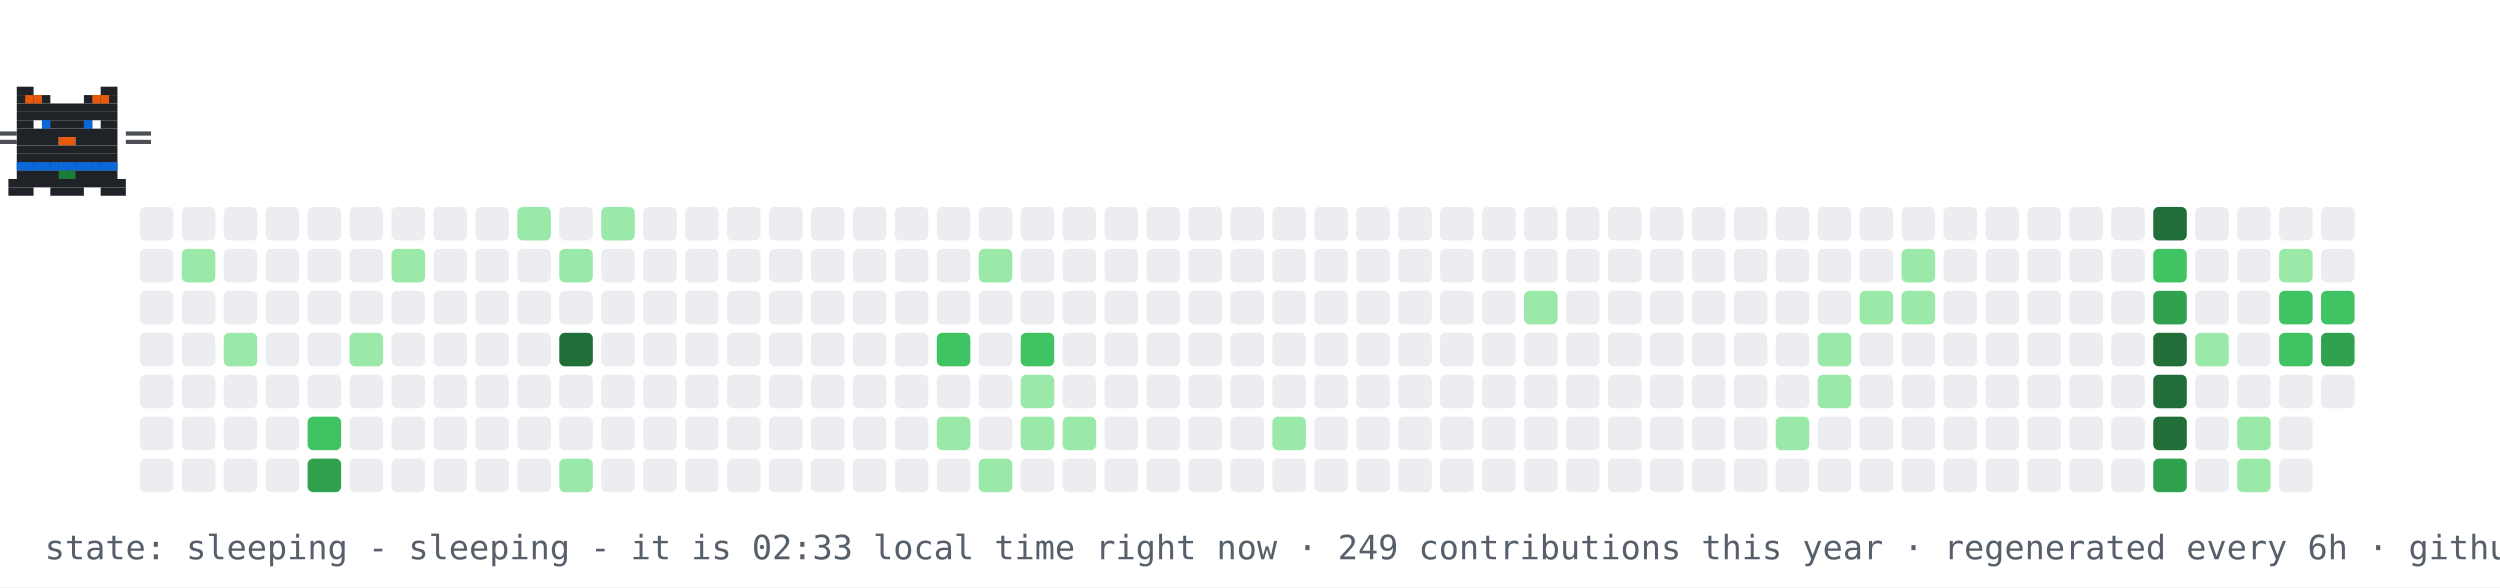
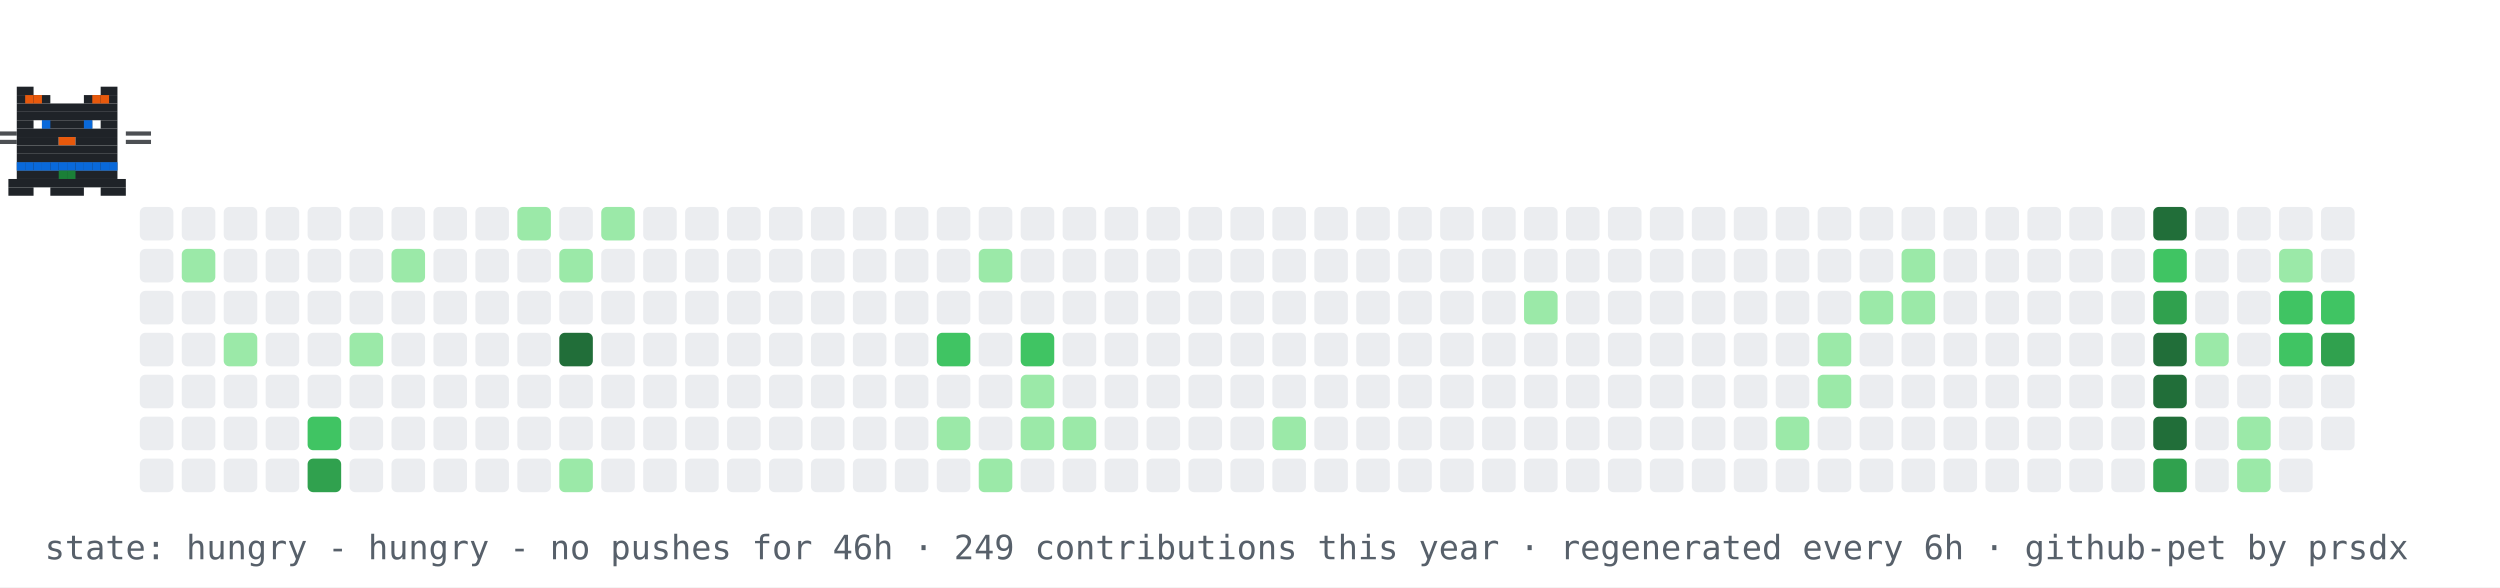
- <svg xmlns="http://www.w3.org/2000/svg" width="894" height="210" viewBox="0 0 894 210" role="img" aria-label="contribution graph cat: sleeping">
+ <svg xmlns="http://www.w3.org/2000/svg" width="894" height="210" viewBox="0 0 894 210" role="img" aria-label="contribution graph cat: hungry">
  <rect width="894" height="210" fill="#ffffff" />
  <rect x="50" y="74" width="12" height="12" rx="2" fill="#ebedf0" />
  <rect x="50" y="89" width="12" height="12" rx="2" fill="#ebedf0" />
  <rect x="50" y="104" width="12" height="12" rx="2" fill="#ebedf0" />
  <rect x="50" y="119" width="12" height="12" rx="2" fill="#ebedf0" />
  <rect x="50" y="134" width="12" height="12" rx="2" fill="#ebedf0" />
  <rect x="50" y="149" width="12" height="12" rx="2" fill="#ebedf0" />
  <rect x="50" y="164" width="12" height="12" rx="2" fill="#ebedf0" />
  <rect x="65" y="74" width="12" height="12" rx="2" fill="#ebedf0" />
  <rect x="65" y="89" width="12" height="12" rx="2" fill="#9be9a8" />
  <rect x="65" y="104" width="12" height="12" rx="2" fill="#ebedf0" />
  <rect x="65" y="119" width="12" height="12" rx="2" fill="#ebedf0" />
  <rect x="65" y="134" width="12" height="12" rx="2" fill="#ebedf0" />
  <rect x="65" y="149" width="12" height="12" rx="2" fill="#ebedf0" />
  <rect x="65" y="164" width="12" height="12" rx="2" fill="#ebedf0" />
  <rect x="80" y="74" width="12" height="12" rx="2" fill="#ebedf0" />
  <rect x="80" y="89" width="12" height="12" rx="2" fill="#ebedf0" />
  <rect x="80" y="104" width="12" height="12" rx="2" fill="#ebedf0" />
  <rect x="80" y="119" width="12" height="12" rx="2" fill="#9be9a8" />
  <rect x="80" y="134" width="12" height="12" rx="2" fill="#ebedf0" />
  <rect x="80" y="149" width="12" height="12" rx="2" fill="#ebedf0" />
  <rect x="80" y="164" width="12" height="12" rx="2" fill="#ebedf0" />
  <rect x="95" y="74" width="12" height="12" rx="2" fill="#ebedf0" />
  <rect x="95" y="89" width="12" height="12" rx="2" fill="#ebedf0" />
  <rect x="95" y="104" width="12" height="12" rx="2" fill="#ebedf0" />
  <rect x="95" y="119" width="12" height="12" rx="2" fill="#ebedf0" />
  <rect x="95" y="134" width="12" height="12" rx="2" fill="#ebedf0" />
  <rect x="95" y="149" width="12" height="12" rx="2" fill="#ebedf0" />
  <rect x="95" y="164" width="12" height="12" rx="2" fill="#ebedf0" />
  <rect x="110" y="74" width="12" height="12" rx="2" fill="#ebedf0" />
  <rect x="110" y="89" width="12" height="12" rx="2" fill="#ebedf0" />
  <rect x="110" y="104" width="12" height="12" rx="2" fill="#ebedf0" />
  <rect x="110" y="119" width="12" height="12" rx="2" fill="#ebedf0" />
  <rect x="110" y="134" width="12" height="12" rx="2" fill="#ebedf0" />
  <rect x="110" y="149" width="12" height="12" rx="2" fill="#40c463" />
  <rect x="110" y="164" width="12" height="12" rx="2" fill="#30a14e" />
  <rect x="125" y="74" width="12" height="12" rx="2" fill="#ebedf0" />
  <rect x="125" y="89" width="12" height="12" rx="2" fill="#ebedf0" />
  <rect x="125" y="104" width="12" height="12" rx="2" fill="#ebedf0" />
  <rect x="125" y="119" width="12" height="12" rx="2" fill="#9be9a8" />
  <rect x="125" y="134" width="12" height="12" rx="2" fill="#ebedf0" />
  <rect x="125" y="149" width="12" height="12" rx="2" fill="#ebedf0" />
  <rect x="125" y="164" width="12" height="12" rx="2" fill="#ebedf0" />
  <rect x="140" y="74" width="12" height="12" rx="2" fill="#ebedf0" />
  <rect x="140" y="89" width="12" height="12" rx="2" fill="#9be9a8" />
  <rect x="140" y="104" width="12" height="12" rx="2" fill="#ebedf0" />
  <rect x="140" y="119" width="12" height="12" rx="2" fill="#ebedf0" />
  <rect x="140" y="134" width="12" height="12" rx="2" fill="#ebedf0" />
  <rect x="140" y="149" width="12" height="12" rx="2" fill="#ebedf0" />
  <rect x="140" y="164" width="12" height="12" rx="2" fill="#ebedf0" />
  <rect x="155" y="74" width="12" height="12" rx="2" fill="#ebedf0" />
  <rect x="155" y="89" width="12" height="12" rx="2" fill="#ebedf0" />
  <rect x="155" y="104" width="12" height="12" rx="2" fill="#ebedf0" />
  <rect x="155" y="119" width="12" height="12" rx="2" fill="#ebedf0" />
  <rect x="155" y="134" width="12" height="12" rx="2" fill="#ebedf0" />
  <rect x="155" y="149" width="12" height="12" rx="2" fill="#ebedf0" />
  <rect x="155" y="164" width="12" height="12" rx="2" fill="#ebedf0" />
  <rect x="170" y="74" width="12" height="12" rx="2" fill="#ebedf0" />
  <rect x="170" y="89" width="12" height="12" rx="2" fill="#ebedf0" />
  <rect x="170" y="104" width="12" height="12" rx="2" fill="#ebedf0" />
  <rect x="170" y="119" width="12" height="12" rx="2" fill="#ebedf0" />
  <rect x="170" y="134" width="12" height="12" rx="2" fill="#ebedf0" />
  <rect x="170" y="149" width="12" height="12" rx="2" fill="#ebedf0" />
  <rect x="170" y="164" width="12" height="12" rx="2" fill="#ebedf0" />
  <rect x="185" y="74" width="12" height="12" rx="2" fill="#9be9a8" />
  <rect x="185" y="89" width="12" height="12" rx="2" fill="#ebedf0" />
  <rect x="185" y="104" width="12" height="12" rx="2" fill="#ebedf0" />
  <rect x="185" y="119" width="12" height="12" rx="2" fill="#ebedf0" />
  <rect x="185" y="134" width="12" height="12" rx="2" fill="#ebedf0" />
  <rect x="185" y="149" width="12" height="12" rx="2" fill="#ebedf0" />
  <rect x="185" y="164" width="12" height="12" rx="2" fill="#ebedf0" />
  <rect x="200" y="74" width="12" height="12" rx="2" fill="#ebedf0" />
  <rect x="200" y="89" width="12" height="12" rx="2" fill="#9be9a8" />
  <rect x="200" y="104" width="12" height="12" rx="2" fill="#ebedf0" />
  <rect x="200" y="119" width="12" height="12" rx="2" fill="#216e39" />
  <rect x="200" y="134" width="12" height="12" rx="2" fill="#ebedf0" />
  <rect x="200" y="149" width="12" height="12" rx="2" fill="#ebedf0" />
  <rect x="200" y="164" width="12" height="12" rx="2" fill="#9be9a8" />
  <rect x="215" y="74" width="12" height="12" rx="2" fill="#9be9a8" />
  <rect x="215" y="89" width="12" height="12" rx="2" fill="#ebedf0" />
  <rect x="215" y="104" width="12" height="12" rx="2" fill="#ebedf0" />
  <rect x="215" y="119" width="12" height="12" rx="2" fill="#ebedf0" />
  <rect x="215" y="134" width="12" height="12" rx="2" fill="#ebedf0" />
  <rect x="215" y="149" width="12" height="12" rx="2" fill="#ebedf0" />
  <rect x="215" y="164" width="12" height="12" rx="2" fill="#ebedf0" />
  <rect x="230" y="74" width="12" height="12" rx="2" fill="#ebedf0" />
  <rect x="230" y="89" width="12" height="12" rx="2" fill="#ebedf0" />
  <rect x="230" y="104" width="12" height="12" rx="2" fill="#ebedf0" />
  <rect x="230" y="119" width="12" height="12" rx="2" fill="#ebedf0" />
  <rect x="230" y="134" width="12" height="12" rx="2" fill="#ebedf0" />
  <rect x="230" y="149" width="12" height="12" rx="2" fill="#ebedf0" />
  <rect x="230" y="164" width="12" height="12" rx="2" fill="#ebedf0" />
  <rect x="245" y="74" width="12" height="12" rx="2" fill="#ebedf0" />
  <rect x="245" y="89" width="12" height="12" rx="2" fill="#ebedf0" />
  <rect x="245" y="104" width="12" height="12" rx="2" fill="#ebedf0" />
  <rect x="245" y="119" width="12" height="12" rx="2" fill="#ebedf0" />
  <rect x="245" y="134" width="12" height="12" rx="2" fill="#ebedf0" />
  <rect x="245" y="149" width="12" height="12" rx="2" fill="#ebedf0" />
  <rect x="245" y="164" width="12" height="12" rx="2" fill="#ebedf0" />
  <rect x="260" y="74" width="12" height="12" rx="2" fill="#ebedf0" />
  <rect x="260" y="89" width="12" height="12" rx="2" fill="#ebedf0" />
  <rect x="260" y="104" width="12" height="12" rx="2" fill="#ebedf0" />
  <rect x="260" y="119" width="12" height="12" rx="2" fill="#ebedf0" />
  <rect x="260" y="134" width="12" height="12" rx="2" fill="#ebedf0" />
  <rect x="260" y="149" width="12" height="12" rx="2" fill="#ebedf0" />
  <rect x="260" y="164" width="12" height="12" rx="2" fill="#ebedf0" />
  <rect x="275" y="74" width="12" height="12" rx="2" fill="#ebedf0" />
  <rect x="275" y="89" width="12" height="12" rx="2" fill="#ebedf0" />
  <rect x="275" y="104" width="12" height="12" rx="2" fill="#ebedf0" />
  <rect x="275" y="119" width="12" height="12" rx="2" fill="#ebedf0" />
  <rect x="275" y="134" width="12" height="12" rx="2" fill="#ebedf0" />
  <rect x="275" y="149" width="12" height="12" rx="2" fill="#ebedf0" />
  <rect x="275" y="164" width="12" height="12" rx="2" fill="#ebedf0" />
  <rect x="290" y="74" width="12" height="12" rx="2" fill="#ebedf0" />
  <rect x="290" y="89" width="12" height="12" rx="2" fill="#ebedf0" />
  <rect x="290" y="104" width="12" height="12" rx="2" fill="#ebedf0" />
  <rect x="290" y="119" width="12" height="12" rx="2" fill="#ebedf0" />
  <rect x="290" y="134" width="12" height="12" rx="2" fill="#ebedf0" />
  <rect x="290" y="149" width="12" height="12" rx="2" fill="#ebedf0" />
  <rect x="290" y="164" width="12" height="12" rx="2" fill="#ebedf0" />
  <rect x="305" y="74" width="12" height="12" rx="2" fill="#ebedf0" />
  <rect x="305" y="89" width="12" height="12" rx="2" fill="#ebedf0" />
  <rect x="305" y="104" width="12" height="12" rx="2" fill="#ebedf0" />
  <rect x="305" y="119" width="12" height="12" rx="2" fill="#ebedf0" />
  <rect x="305" y="134" width="12" height="12" rx="2" fill="#ebedf0" />
  <rect x="305" y="149" width="12" height="12" rx="2" fill="#ebedf0" />
  <rect x="305" y="164" width="12" height="12" rx="2" fill="#ebedf0" />
  <rect x="320" y="74" width="12" height="12" rx="2" fill="#ebedf0" />
  <rect x="320" y="89" width="12" height="12" rx="2" fill="#ebedf0" />
  <rect x="320" y="104" width="12" height="12" rx="2" fill="#ebedf0" />
  <rect x="320" y="119" width="12" height="12" rx="2" fill="#ebedf0" />
  <rect x="320" y="134" width="12" height="12" rx="2" fill="#ebedf0" />
  <rect x="320" y="149" width="12" height="12" rx="2" fill="#ebedf0" />
  <rect x="320" y="164" width="12" height="12" rx="2" fill="#ebedf0" />
  <rect x="335" y="74" width="12" height="12" rx="2" fill="#ebedf0" />
  <rect x="335" y="89" width="12" height="12" rx="2" fill="#ebedf0" />
  <rect x="335" y="104" width="12" height="12" rx="2" fill="#ebedf0" />
  <rect x="335" y="119" width="12" height="12" rx="2" fill="#40c463" />
  <rect x="335" y="134" width="12" height="12" rx="2" fill="#ebedf0" />
  <rect x="335" y="149" width="12" height="12" rx="2" fill="#9be9a8" />
  <rect x="335" y="164" width="12" height="12" rx="2" fill="#ebedf0" />
  <rect x="350" y="74" width="12" height="12" rx="2" fill="#ebedf0" />
  <rect x="350" y="89" width="12" height="12" rx="2" fill="#9be9a8" />
  <rect x="350" y="104" width="12" height="12" rx="2" fill="#ebedf0" />
  <rect x="350" y="119" width="12" height="12" rx="2" fill="#ebedf0" />
  <rect x="350" y="134" width="12" height="12" rx="2" fill="#ebedf0" />
  <rect x="350" y="149" width="12" height="12" rx="2" fill="#ebedf0" />
  <rect x="350" y="164" width="12" height="12" rx="2" fill="#9be9a8" />
  <rect x="365" y="74" width="12" height="12" rx="2" fill="#ebedf0" />
  <rect x="365" y="89" width="12" height="12" rx="2" fill="#ebedf0" />
  <rect x="365" y="104" width="12" height="12" rx="2" fill="#ebedf0" />
  <rect x="365" y="119" width="12" height="12" rx="2" fill="#40c463" />
  <rect x="365" y="134" width="12" height="12" rx="2" fill="#9be9a8" />
  <rect x="365" y="149" width="12" height="12" rx="2" fill="#9be9a8" />
  <rect x="365" y="164" width="12" height="12" rx="2" fill="#ebedf0" />
  <rect x="380" y="74" width="12" height="12" rx="2" fill="#ebedf0" />
  <rect x="380" y="89" width="12" height="12" rx="2" fill="#ebedf0" />
  <rect x="380" y="104" width="12" height="12" rx="2" fill="#ebedf0" />
  <rect x="380" y="119" width="12" height="12" rx="2" fill="#ebedf0" />
  <rect x="380" y="134" width="12" height="12" rx="2" fill="#ebedf0" />
  <rect x="380" y="149" width="12" height="12" rx="2" fill="#9be9a8" />
  <rect x="380" y="164" width="12" height="12" rx="2" fill="#ebedf0" />
  <rect x="395" y="74" width="12" height="12" rx="2" fill="#ebedf0" />
  <rect x="395" y="89" width="12" height="12" rx="2" fill="#ebedf0" />
  <rect x="395" y="104" width="12" height="12" rx="2" fill="#ebedf0" />
  <rect x="395" y="119" width="12" height="12" rx="2" fill="#ebedf0" />
  <rect x="395" y="134" width="12" height="12" rx="2" fill="#ebedf0" />
  <rect x="395" y="149" width="12" height="12" rx="2" fill="#ebedf0" />
  <rect x="395" y="164" width="12" height="12" rx="2" fill="#ebedf0" />
  <rect x="410" y="74" width="12" height="12" rx="2" fill="#ebedf0" />
  <rect x="410" y="89" width="12" height="12" rx="2" fill="#ebedf0" />
  <rect x="410" y="104" width="12" height="12" rx="2" fill="#ebedf0" />
  <rect x="410" y="119" width="12" height="12" rx="2" fill="#ebedf0" />
  <rect x="410" y="134" width="12" height="12" rx="2" fill="#ebedf0" />
  <rect x="410" y="149" width="12" height="12" rx="2" fill="#ebedf0" />
  <rect x="410" y="164" width="12" height="12" rx="2" fill="#ebedf0" />
  <rect x="425" y="74" width="12" height="12" rx="2" fill="#ebedf0" />
  <rect x="425" y="89" width="12" height="12" rx="2" fill="#ebedf0" />
  <rect x="425" y="104" width="12" height="12" rx="2" fill="#ebedf0" />
  <rect x="425" y="119" width="12" height="12" rx="2" fill="#ebedf0" />
  <rect x="425" y="134" width="12" height="12" rx="2" fill="#ebedf0" />
  <rect x="425" y="149" width="12" height="12" rx="2" fill="#ebedf0" />
  <rect x="425" y="164" width="12" height="12" rx="2" fill="#ebedf0" />
  <rect x="440" y="74" width="12" height="12" rx="2" fill="#ebedf0" />
  <rect x="440" y="89" width="12" height="12" rx="2" fill="#ebedf0" />
  <rect x="440" y="104" width="12" height="12" rx="2" fill="#ebedf0" />
  <rect x="440" y="119" width="12" height="12" rx="2" fill="#ebedf0" />
  <rect x="440" y="134" width="12" height="12" rx="2" fill="#ebedf0" />
  <rect x="440" y="149" width="12" height="12" rx="2" fill="#ebedf0" />
  <rect x="440" y="164" width="12" height="12" rx="2" fill="#ebedf0" />
  <rect x="455" y="74" width="12" height="12" rx="2" fill="#ebedf0" />
  <rect x="455" y="89" width="12" height="12" rx="2" fill="#ebedf0" />
  <rect x="455" y="104" width="12" height="12" rx="2" fill="#ebedf0" />
  <rect x="455" y="119" width="12" height="12" rx="2" fill="#ebedf0" />
  <rect x="455" y="134" width="12" height="12" rx="2" fill="#ebedf0" />
  <rect x="455" y="149" width="12" height="12" rx="2" fill="#9be9a8" />
  <rect x="455" y="164" width="12" height="12" rx="2" fill="#ebedf0" />
  <rect x="470" y="74" width="12" height="12" rx="2" fill="#ebedf0" />
  <rect x="470" y="89" width="12" height="12" rx="2" fill="#ebedf0" />
  <rect x="470" y="104" width="12" height="12" rx="2" fill="#ebedf0" />
  <rect x="470" y="119" width="12" height="12" rx="2" fill="#ebedf0" />
  <rect x="470" y="134" width="12" height="12" rx="2" fill="#ebedf0" />
  <rect x="470" y="149" width="12" height="12" rx="2" fill="#ebedf0" />
  <rect x="470" y="164" width="12" height="12" rx="2" fill="#ebedf0" />
  <rect x="485" y="74" width="12" height="12" rx="2" fill="#ebedf0" />
  <rect x="485" y="89" width="12" height="12" rx="2" fill="#ebedf0" />
  <rect x="485" y="104" width="12" height="12" rx="2" fill="#ebedf0" />
  <rect x="485" y="119" width="12" height="12" rx="2" fill="#ebedf0" />
  <rect x="485" y="134" width="12" height="12" rx="2" fill="#ebedf0" />
  <rect x="485" y="149" width="12" height="12" rx="2" fill="#ebedf0" />
  <rect x="485" y="164" width="12" height="12" rx="2" fill="#ebedf0" />
  <rect x="500" y="74" width="12" height="12" rx="2" fill="#ebedf0" />
  <rect x="500" y="89" width="12" height="12" rx="2" fill="#ebedf0" />
  <rect x="500" y="104" width="12" height="12" rx="2" fill="#ebedf0" />
  <rect x="500" y="119" width="12" height="12" rx="2" fill="#ebedf0" />
  <rect x="500" y="134" width="12" height="12" rx="2" fill="#ebedf0" />
  <rect x="500" y="149" width="12" height="12" rx="2" fill="#ebedf0" />
  <rect x="500" y="164" width="12" height="12" rx="2" fill="#ebedf0" />
  <rect x="515" y="74" width="12" height="12" rx="2" fill="#ebedf0" />
  <rect x="515" y="89" width="12" height="12" rx="2" fill="#ebedf0" />
  <rect x="515" y="104" width="12" height="12" rx="2" fill="#ebedf0" />
  <rect x="515" y="119" width="12" height="12" rx="2" fill="#ebedf0" />
  <rect x="515" y="134" width="12" height="12" rx="2" fill="#ebedf0" />
  <rect x="515" y="149" width="12" height="12" rx="2" fill="#ebedf0" />
  <rect x="515" y="164" width="12" height="12" rx="2" fill="#ebedf0" />
  <rect x="530" y="74" width="12" height="12" rx="2" fill="#ebedf0" />
  <rect x="530" y="89" width="12" height="12" rx="2" fill="#ebedf0" />
  <rect x="530" y="104" width="12" height="12" rx="2" fill="#ebedf0" />
  <rect x="530" y="119" width="12" height="12" rx="2" fill="#ebedf0" />
  <rect x="530" y="134" width="12" height="12" rx="2" fill="#ebedf0" />
  <rect x="530" y="149" width="12" height="12" rx="2" fill="#ebedf0" />
  <rect x="530" y="164" width="12" height="12" rx="2" fill="#ebedf0" />
  <rect x="545" y="74" width="12" height="12" rx="2" fill="#ebedf0" />
  <rect x="545" y="89" width="12" height="12" rx="2" fill="#ebedf0" />
  <rect x="545" y="104" width="12" height="12" rx="2" fill="#9be9a8" />
  <rect x="545" y="119" width="12" height="12" rx="2" fill="#ebedf0" />
  <rect x="545" y="134" width="12" height="12" rx="2" fill="#ebedf0" />
  <rect x="545" y="149" width="12" height="12" rx="2" fill="#ebedf0" />
  <rect x="545" y="164" width="12" height="12" rx="2" fill="#ebedf0" />
  <rect x="560" y="74" width="12" height="12" rx="2" fill="#ebedf0" />
  <rect x="560" y="89" width="12" height="12" rx="2" fill="#ebedf0" />
  <rect x="560" y="104" width="12" height="12" rx="2" fill="#ebedf0" />
  <rect x="560" y="119" width="12" height="12" rx="2" fill="#ebedf0" />
  <rect x="560" y="134" width="12" height="12" rx="2" fill="#ebedf0" />
  <rect x="560" y="149" width="12" height="12" rx="2" fill="#ebedf0" />
  <rect x="560" y="164" width="12" height="12" rx="2" fill="#ebedf0" />
  <rect x="575" y="74" width="12" height="12" rx="2" fill="#ebedf0" />
  <rect x="575" y="89" width="12" height="12" rx="2" fill="#ebedf0" />
  <rect x="575" y="104" width="12" height="12" rx="2" fill="#ebedf0" />
  <rect x="575" y="119" width="12" height="12" rx="2" fill="#ebedf0" />
  <rect x="575" y="134" width="12" height="12" rx="2" fill="#ebedf0" />
  <rect x="575" y="149" width="12" height="12" rx="2" fill="#ebedf0" />
  <rect x="575" y="164" width="12" height="12" rx="2" fill="#ebedf0" />
  <rect x="590" y="74" width="12" height="12" rx="2" fill="#ebedf0" />
  <rect x="590" y="89" width="12" height="12" rx="2" fill="#ebedf0" />
  <rect x="590" y="104" width="12" height="12" rx="2" fill="#ebedf0" />
  <rect x="590" y="119" width="12" height="12" rx="2" fill="#ebedf0" />
  <rect x="590" y="134" width="12" height="12" rx="2" fill="#ebedf0" />
  <rect x="590" y="149" width="12" height="12" rx="2" fill="#ebedf0" />
  <rect x="590" y="164" width="12" height="12" rx="2" fill="#ebedf0" />
  <rect x="605" y="74" width="12" height="12" rx="2" fill="#ebedf0" />
  <rect x="605" y="89" width="12" height="12" rx="2" fill="#ebedf0" />
  <rect x="605" y="104" width="12" height="12" rx="2" fill="#ebedf0" />
  <rect x="605" y="119" width="12" height="12" rx="2" fill="#ebedf0" />
  <rect x="605" y="134" width="12" height="12" rx="2" fill="#ebedf0" />
  <rect x="605" y="149" width="12" height="12" rx="2" fill="#ebedf0" />
  <rect x="605" y="164" width="12" height="12" rx="2" fill="#ebedf0" />
  <rect x="620" y="74" width="12" height="12" rx="2" fill="#ebedf0" />
  <rect x="620" y="89" width="12" height="12" rx="2" fill="#ebedf0" />
  <rect x="620" y="104" width="12" height="12" rx="2" fill="#ebedf0" />
  <rect x="620" y="119" width="12" height="12" rx="2" fill="#ebedf0" />
  <rect x="620" y="134" width="12" height="12" rx="2" fill="#ebedf0" />
  <rect x="620" y="149" width="12" height="12" rx="2" fill="#ebedf0" />
  <rect x="620" y="164" width="12" height="12" rx="2" fill="#ebedf0" />
  <rect x="635" y="74" width="12" height="12" rx="2" fill="#ebedf0" />
  <rect x="635" y="89" width="12" height="12" rx="2" fill="#ebedf0" />
  <rect x="635" y="104" width="12" height="12" rx="2" fill="#ebedf0" />
  <rect x="635" y="119" width="12" height="12" rx="2" fill="#ebedf0" />
  <rect x="635" y="134" width="12" height="12" rx="2" fill="#ebedf0" />
  <rect x="635" y="149" width="12" height="12" rx="2" fill="#9be9a8" />
  <rect x="635" y="164" width="12" height="12" rx="2" fill="#ebedf0" />
  <rect x="650" y="74" width="12" height="12" rx="2" fill="#ebedf0" />
  <rect x="650" y="89" width="12" height="12" rx="2" fill="#ebedf0" />
  <rect x="650" y="104" width="12" height="12" rx="2" fill="#ebedf0" />
  <rect x="650" y="119" width="12" height="12" rx="2" fill="#9be9a8" />
  <rect x="650" y="134" width="12" height="12" rx="2" fill="#9be9a8" />
  <rect x="650" y="149" width="12" height="12" rx="2" fill="#ebedf0" />
  <rect x="650" y="164" width="12" height="12" rx="2" fill="#ebedf0" />
  <rect x="665" y="74" width="12" height="12" rx="2" fill="#ebedf0" />
  <rect x="665" y="89" width="12" height="12" rx="2" fill="#ebedf0" />
  <rect x="665" y="104" width="12" height="12" rx="2" fill="#9be9a8" />
  <rect x="665" y="119" width="12" height="12" rx="2" fill="#ebedf0" />
  <rect x="665" y="134" width="12" height="12" rx="2" fill="#ebedf0" />
  <rect x="665" y="149" width="12" height="12" rx="2" fill="#ebedf0" />
  <rect x="665" y="164" width="12" height="12" rx="2" fill="#ebedf0" />
  <rect x="680" y="74" width="12" height="12" rx="2" fill="#ebedf0" />
  <rect x="680" y="89" width="12" height="12" rx="2" fill="#9be9a8" />
  <rect x="680" y="104" width="12" height="12" rx="2" fill="#9be9a8" />
  <rect x="680" y="119" width="12" height="12" rx="2" fill="#ebedf0" />
  <rect x="680" y="134" width="12" height="12" rx="2" fill="#ebedf0" />
  <rect x="680" y="149" width="12" height="12" rx="2" fill="#ebedf0" />
  <rect x="680" y="164" width="12" height="12" rx="2" fill="#ebedf0" />
  <rect x="695" y="74" width="12" height="12" rx="2" fill="#ebedf0" />
  <rect x="695" y="89" width="12" height="12" rx="2" fill="#ebedf0" />
  <rect x="695" y="104" width="12" height="12" rx="2" fill="#ebedf0" />
  <rect x="695" y="119" width="12" height="12" rx="2" fill="#ebedf0" />
  <rect x="695" y="134" width="12" height="12" rx="2" fill="#ebedf0" />
  <rect x="695" y="149" width="12" height="12" rx="2" fill="#ebedf0" />
  <rect x="695" y="164" width="12" height="12" rx="2" fill="#ebedf0" />
  <rect x="710" y="74" width="12" height="12" rx="2" fill="#ebedf0" />
  <rect x="710" y="89" width="12" height="12" rx="2" fill="#ebedf0" />
  <rect x="710" y="104" width="12" height="12" rx="2" fill="#ebedf0" />
  <rect x="710" y="119" width="12" height="12" rx="2" fill="#ebedf0" />
  <rect x="710" y="134" width="12" height="12" rx="2" fill="#ebedf0" />
  <rect x="710" y="149" width="12" height="12" rx="2" fill="#ebedf0" />
  <rect x="710" y="164" width="12" height="12" rx="2" fill="#ebedf0" />
  <rect x="725" y="74" width="12" height="12" rx="2" fill="#ebedf0" />
  <rect x="725" y="89" width="12" height="12" rx="2" fill="#ebedf0" />
  <rect x="725" y="104" width="12" height="12" rx="2" fill="#ebedf0" />
  <rect x="725" y="119" width="12" height="12" rx="2" fill="#ebedf0" />
  <rect x="725" y="134" width="12" height="12" rx="2" fill="#ebedf0" />
  <rect x="725" y="149" width="12" height="12" rx="2" fill="#ebedf0" />
  <rect x="725" y="164" width="12" height="12" rx="2" fill="#ebedf0" />
  <rect x="740" y="74" width="12" height="12" rx="2" fill="#ebedf0" />
  <rect x="740" y="89" width="12" height="12" rx="2" fill="#ebedf0" />
  <rect x="740" y="104" width="12" height="12" rx="2" fill="#ebedf0" />
  <rect x="740" y="119" width="12" height="12" rx="2" fill="#ebedf0" />
  <rect x="740" y="134" width="12" height="12" rx="2" fill="#ebedf0" />
  <rect x="740" y="149" width="12" height="12" rx="2" fill="#ebedf0" />
  <rect x="740" y="164" width="12" height="12" rx="2" fill="#ebedf0" />
  <rect x="755" y="74" width="12" height="12" rx="2" fill="#ebedf0" />
  <rect x="755" y="89" width="12" height="12" rx="2" fill="#ebedf0" />
  <rect x="755" y="104" width="12" height="12" rx="2" fill="#ebedf0" />
  <rect x="755" y="119" width="12" height="12" rx="2" fill="#ebedf0" />
  <rect x="755" y="134" width="12" height="12" rx="2" fill="#ebedf0" />
  <rect x="755" y="149" width="12" height="12" rx="2" fill="#ebedf0" />
  <rect x="755" y="164" width="12" height="12" rx="2" fill="#ebedf0" />
  <rect x="770" y="74" width="12" height="12" rx="2" fill="#216e39" />
  <rect x="770" y="89" width="12" height="12" rx="2" fill="#40c463" />
  <rect x="770" y="104" width="12" height="12" rx="2" fill="#30a14e" />
  <rect x="770" y="119" width="12" height="12" rx="2" fill="#216e39" />
  <rect x="770" y="134" width="12" height="12" rx="2" fill="#216e39" />
  <rect x="770" y="149" width="12" height="12" rx="2" fill="#216e39" />
  <rect x="770" y="164" width="12" height="12" rx="2" fill="#30a14e" />
  <rect x="785" y="74" width="12" height="12" rx="2" fill="#ebedf0" />
  <rect x="785" y="89" width="12" height="12" rx="2" fill="#ebedf0" />
  <rect x="785" y="104" width="12" height="12" rx="2" fill="#ebedf0" />
  <rect x="785" y="119" width="12" height="12" rx="2" fill="#9be9a8" />
  <rect x="785" y="134" width="12" height="12" rx="2" fill="#ebedf0" />
  <rect x="785" y="149" width="12" height="12" rx="2" fill="#ebedf0" />
  <rect x="785" y="164" width="12" height="12" rx="2" fill="#ebedf0" />
  <rect x="800" y="74" width="12" height="12" rx="2" fill="#ebedf0" />
  <rect x="800" y="89" width="12" height="12" rx="2" fill="#ebedf0" />
  <rect x="800" y="104" width="12" height="12" rx="2" fill="#ebedf0" />
  <rect x="800" y="119" width="12" height="12" rx="2" fill="#ebedf0" />
  <rect x="800" y="134" width="12" height="12" rx="2" fill="#ebedf0" />
  <rect x="800" y="149" width="12" height="12" rx="2" fill="#9be9a8" />
  <rect x="800" y="164" width="12" height="12" rx="2" fill="#9be9a8" />
  <rect x="815" y="74" width="12" height="12" rx="2" fill="#ebedf0" />
  <rect x="815" y="89" width="12" height="12" rx="2" fill="#9be9a8" />
  <rect x="815" y="104" width="12" height="12" rx="2" fill="#40c463" />
  <rect x="815" y="119" width="12" height="12" rx="2" fill="#40c463" />
  <rect x="815" y="134" width="12" height="12" rx="2" fill="#ebedf0" />
  <rect x="815" y="149" width="12" height="12" rx="2" fill="#ebedf0" />
  <rect x="815" y="164" width="12" height="12" rx="2" fill="#ebedf0" />
  <rect x="830" y="74" width="12" height="12" rx="2" fill="#ebedf0" />
  <rect x="830" y="89" width="12" height="12" rx="2" fill="#ebedf0" />
  <rect x="830" y="104" width="12" height="12" rx="2" fill="#40c463" />
  <rect x="830" y="119" width="12" height="12" rx="2" fill="#30a14e" />
  <rect x="830" y="134" width="12" height="12" rx="2" fill="#ebedf0" />
+   <rect x="830" y="149" width="12" height="12" rx="2" fill="#ebedf0" />
  <g>
-     <animateTransform attributeName="transform" type="translate" values="50 0;791 0;791 0;50 0;50 0" keyTimes="0;0.45;0.5;0.95;1" dur="30s" repeatCount="indefinite" />
+     <animateTransform attributeName="transform" type="translate" values="50 0;791 0;791 0;50 0;50 0" keyTimes="0;0.45;0.5;0.95;1" dur="36s" repeatCount="indefinite" />
    <g>
      <animateTransform attributeName="transform" type="translate" values="0 0;0 -4;0 0" keyTimes="0;0.5;1" dur="0.9s" repeatCount="indefinite" />
      <rect x="6" y="31" width="6" height="3" fill="#1f2328" />
      <rect x="36" y="31" width="6" height="3" fill="#1f2328" />
      <rect x="6" y="34" width="12" height="3" fill="#1f2328" />
      <rect x="30" y="34" width="12" height="3" fill="#1f2328" />
      <rect x="6" y="37" width="36" height="3" fill="#1f2328" />
      <rect x="6" y="40" width="36" height="3" fill="#1f2328" />
      <rect x="6" y="43" width="6" height="3" fill="#1f2328" />
      <rect x="15" y="43" width="18" height="3" fill="#1f2328" />
      <rect x="36" y="43" width="6" height="3" fill="#1f2328" />
      <rect x="6" y="46" width="36" height="3" fill="#1f2328" />
      <rect x="6" y="49" width="15" height="3" fill="#1f2328" />
      <rect x="21" y="49" width="6" height="3" fill="#e8590c" />
      <rect x="27" y="49" width="15" height="3" fill="#1f2328" />
      <rect x="6" y="52" width="36" height="3" fill="#1f2328" />
      <rect x="6" y="55" width="36" height="3" fill="#1f2328" />
      <rect x="6" y="58" width="36" height="3" fill="#1f2328" />
      <rect x="6" y="61" width="36" height="3" fill="#1f2328" />
      <rect x="3" y="64" width="42" height="3" fill="#1f2328" />
      <rect x="3" y="67" width="9" height="3" fill="#1f2328" />
      <rect x="18" y="67" width="12" height="3" fill="#1f2328" />
      <rect x="36" y="67" width="9" height="3" fill="#1f2328" />
      <rect x="9" y="34" width="3" height="3" fill="#e8590c" />
      <rect x="12" y="34" width="3" height="3" fill="#e8590c" />
      <rect x="33" y="34" width="3" height="3" fill="#e8590c" />
      <rect x="36" y="34" width="3" height="3" fill="#e8590c" />
      <rect x="6" y="58" width="3" height="3" fill="#0969da" />
      <rect x="9" y="58" width="3" height="3" fill="#0969da" />
      <rect x="12" y="58" width="3" height="3" fill="#0969da" />
      <rect x="15" y="58" width="3" height="3" fill="#0969da" />
      <rect x="18" y="58" width="3" height="3" fill="#0969da" />
      <rect x="21" y="58" width="3" height="3" fill="#0969da" />
      <rect x="24" y="58" width="3" height="3" fill="#0969da" />
      <rect x="27" y="58" width="3" height="3" fill="#0969da" />
      <rect x="30" y="58" width="3" height="3" fill="#0969da" />
      <rect x="33" y="58" width="3" height="3" fill="#0969da" />
      <rect x="36" y="58" width="3" height="3" fill="#0969da" />
      <rect x="39" y="58" width="3" height="3" fill="#0969da" />
      <rect x="21" y="61" width="3" height="3" fill="#1a7f37" />
      <rect x="24" y="61" width="3" height="3" fill="#1a7f37" />
      <rect x="-3" y="47" width="9" height="1.5" fill="#1f2328" opacity="0.8" />
      <rect x="-3" y="50" width="9" height="1.5" fill="#1f2328" opacity="0.8" />
      <rect x="45" y="47" width="9" height="1.5" fill="#1f2328" opacity="0.8" />
      <rect x="45" y="50" width="9" height="1.5" fill="#1f2328" opacity="0.8" />
      <g>
        <animate attributeName="opacity" values="1;0;1" keyTimes="0;0.96;1" calcMode="discrete" dur="4s" repeatCount="indefinite" />
        <rect x="15" y="43" width="3" height="3" fill="#0969da" />
        <rect x="30" y="43" width="3" height="3" fill="#0969da" />
      </g>
      <g opacity="0">
        <animate attributeName="opacity" values="0;1;0" keyTimes="0;0.96;1" calcMode="discrete" dur="4s" repeatCount="indefinite" />
        <rect x="15" y="43" width="6" height="3" fill="#ffffff" />
        <rect x="30" y="43" width="6" height="3" fill="#ffffff" />
      </g>
    </g>
  </g>
-   <text x="16" y="200" font-family="monospace" font-size="12" fill="#57606a">state: sleeping - sleeping - it is 02:33 local time right now · 249 contributions this year · regenerated every 6h · github-pet by prsdx</text>
+   <text x="16" y="200" font-family="monospace" font-size="12" fill="#57606a">state: hungry - hungry - no pushes for 46h · 249 contributions this year · regenerated every 6h · github-pet by prsdx</text>
</svg>
